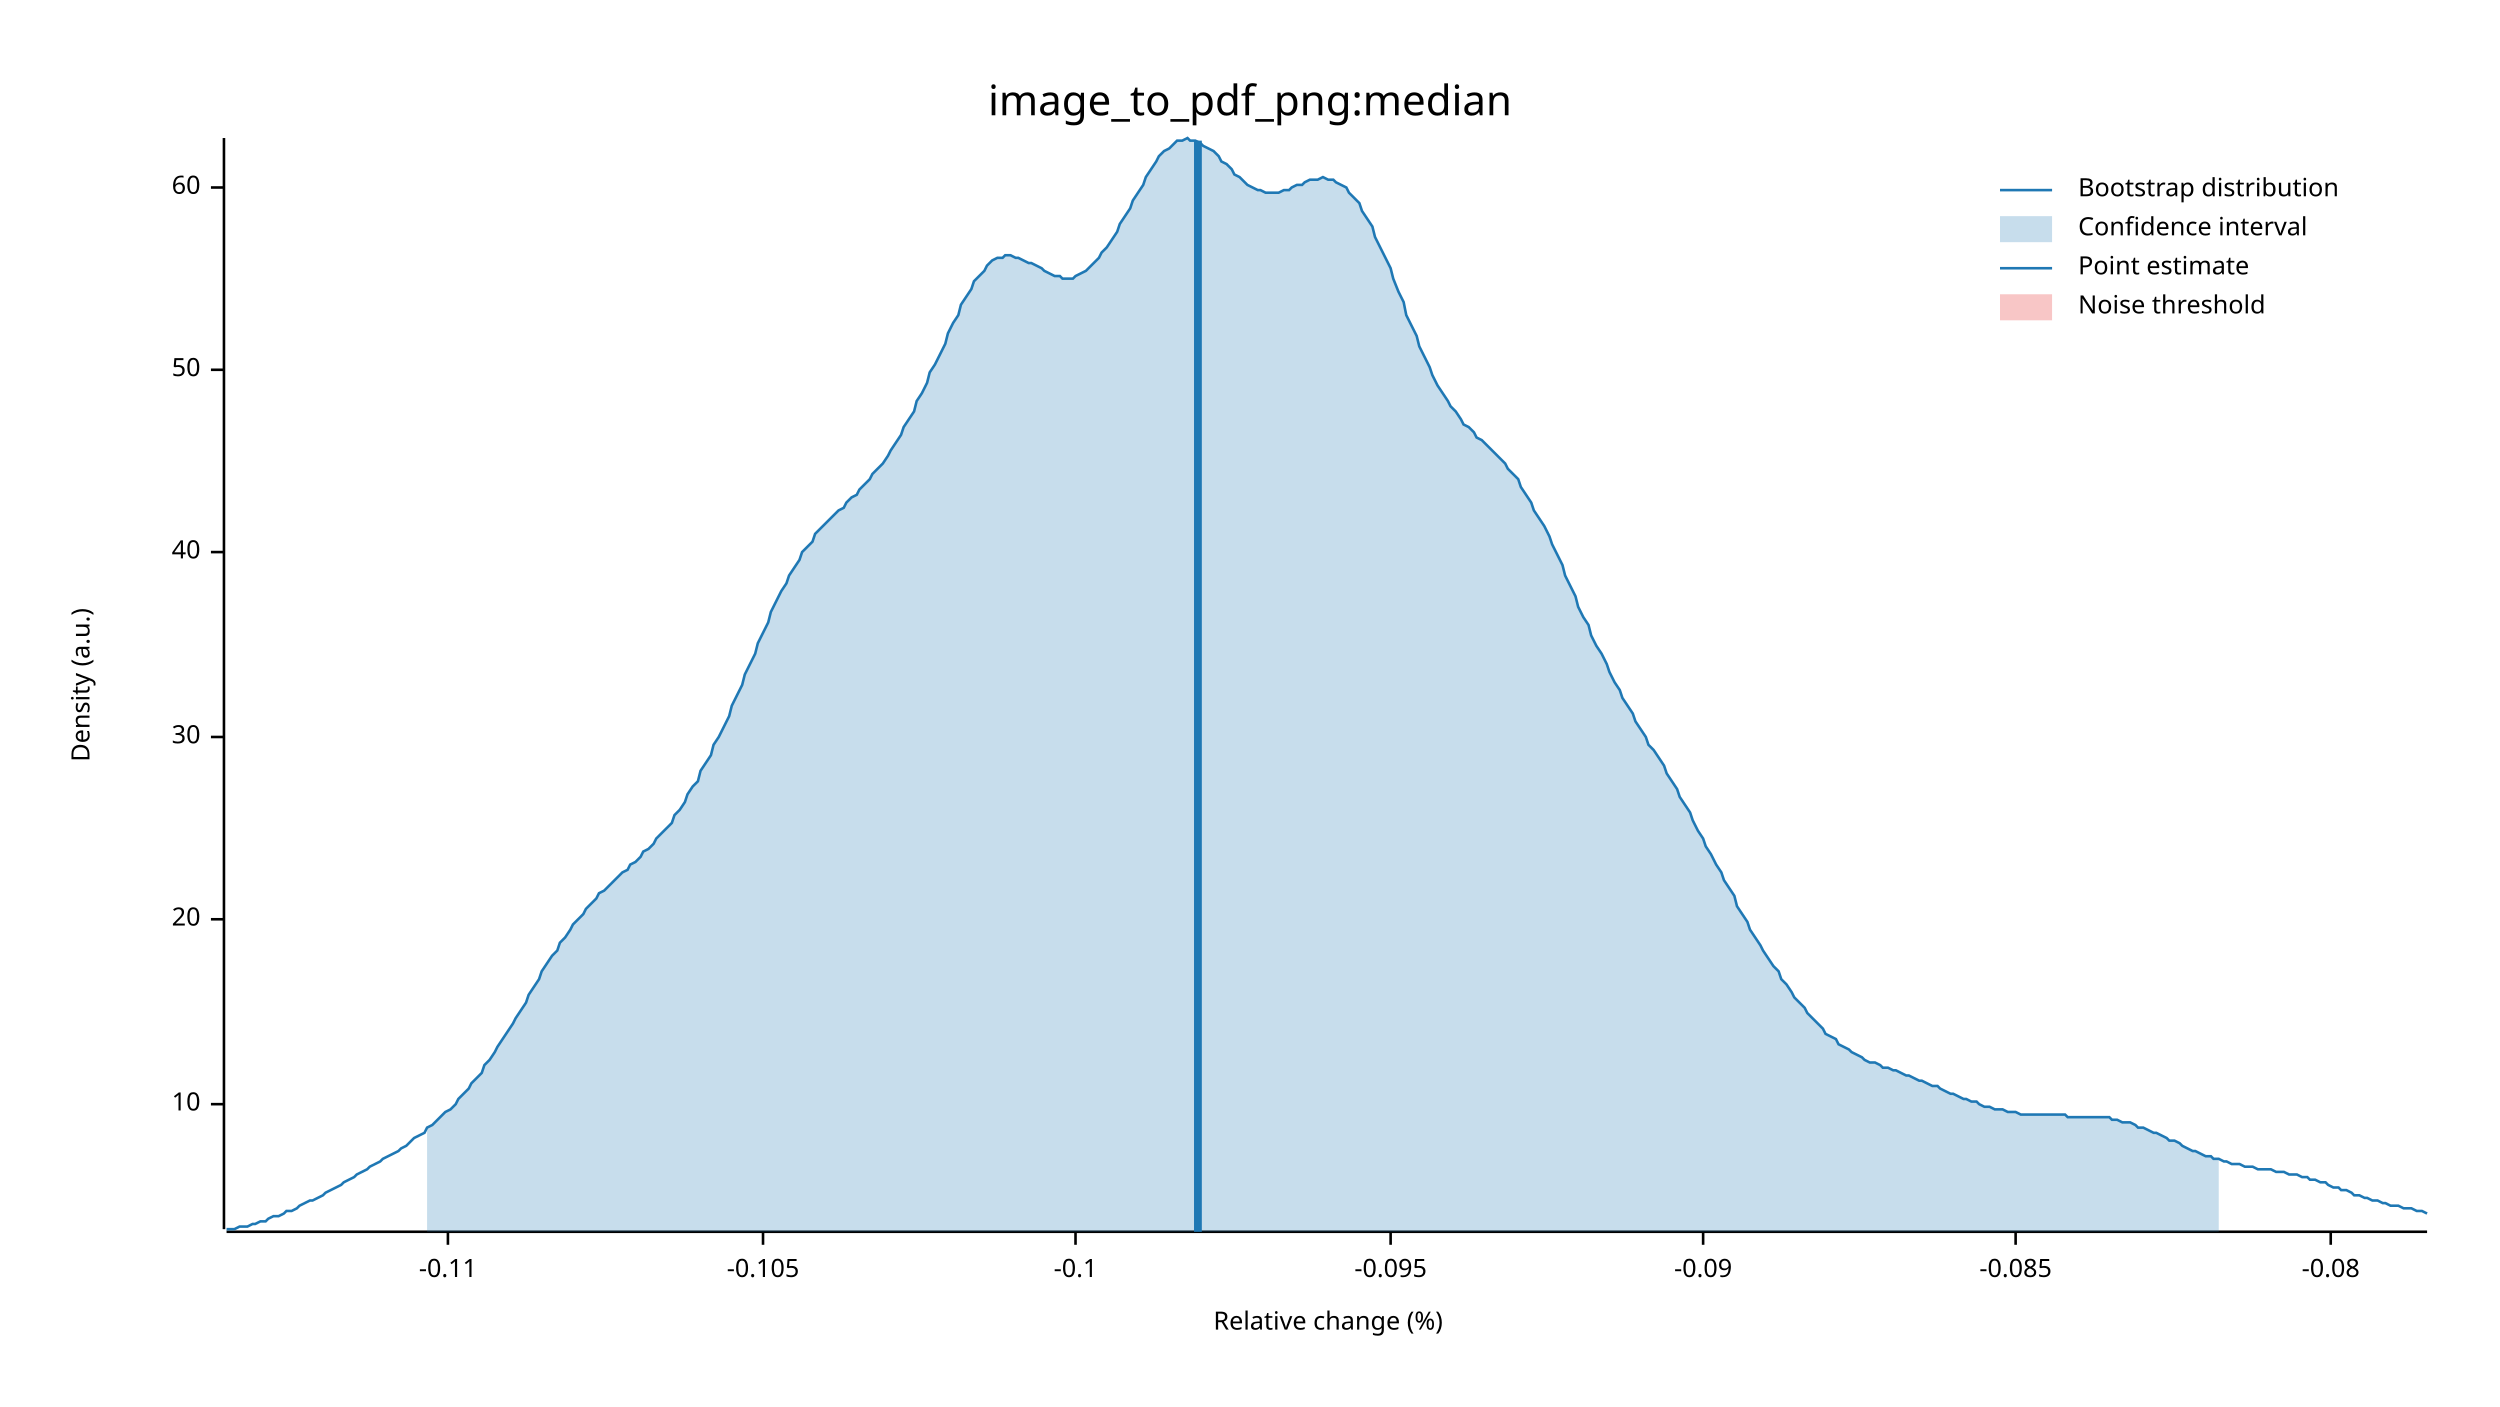
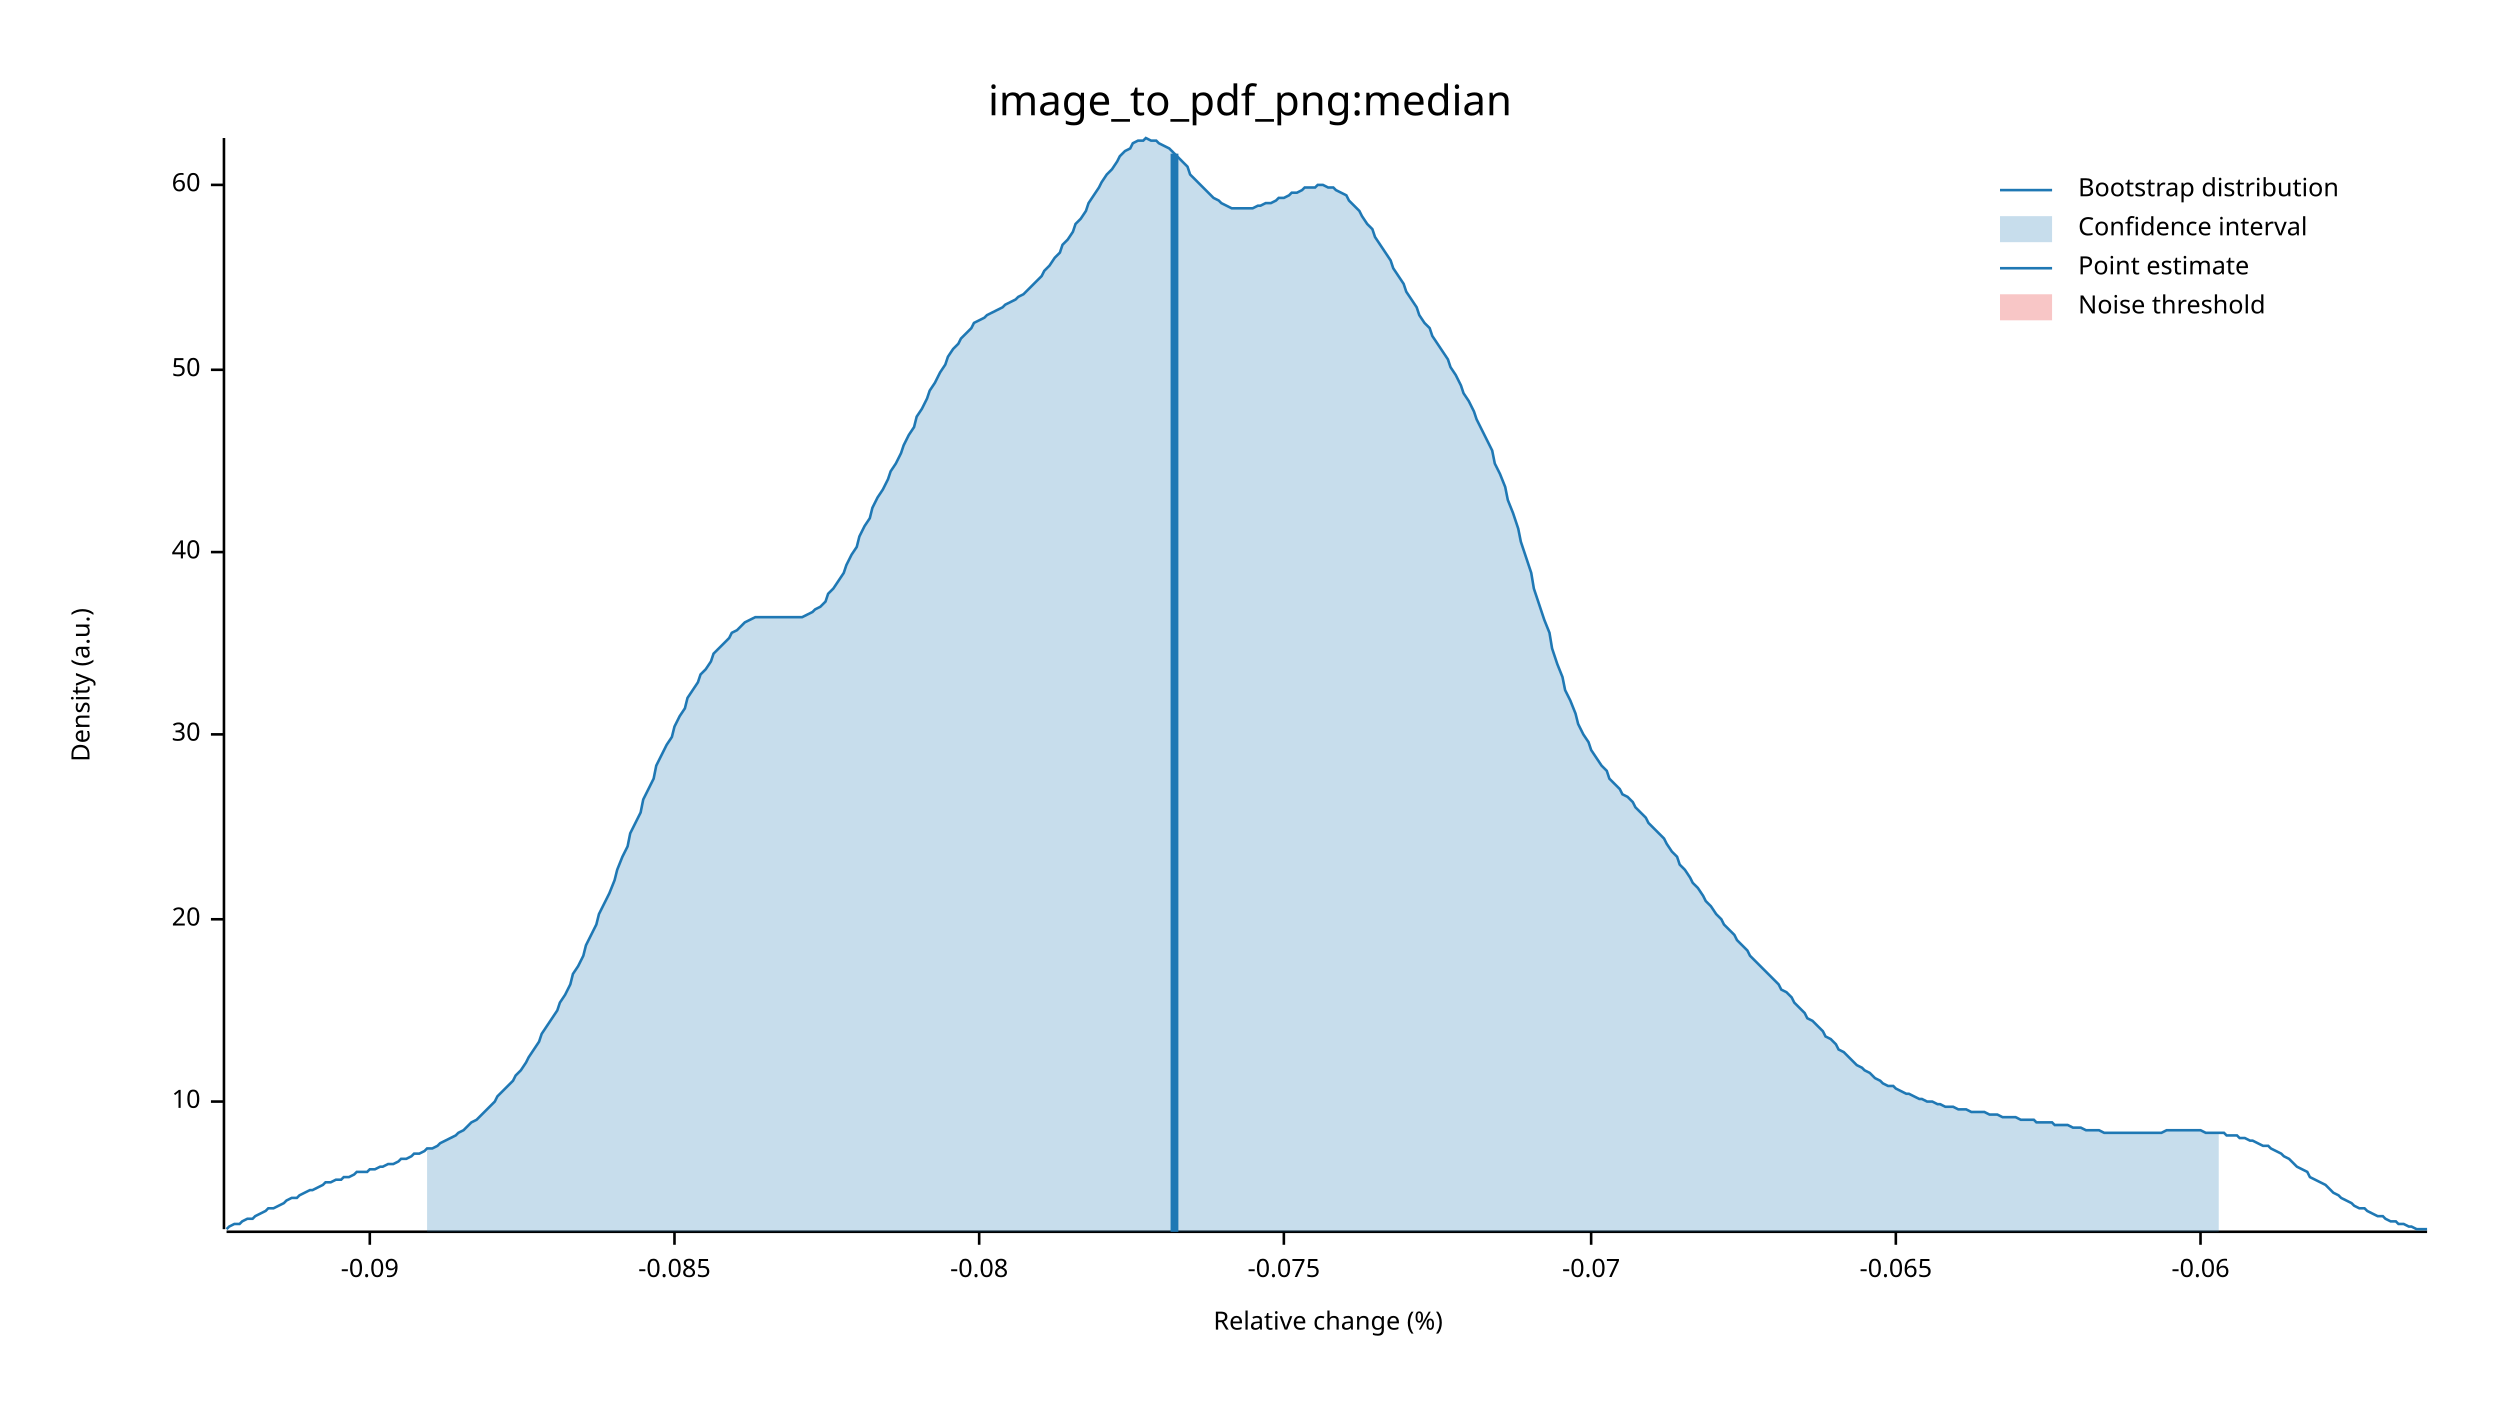
<svg xmlns="http://www.w3.org/2000/svg" width="960" height="540" viewBox="0 0 960 540">
  <text x="480" y="32" dy="0.76em" text-anchor="middle" font-family="sans-serif" font-size="16.129" opacity="1" fill="#000000">
image_to_pdf_png:median
</text>
  <text x="27" y="263" dy="0.76em" text-anchor="middle" font-family="sans-serif" font-size="9.677" opacity="1" fill="#000000" transform="rotate(270, 27, 263)">
Density (a.u.)
</text>
  <text x="510" y="513" dy="-0.5ex" text-anchor="middle" font-family="sans-serif" font-size="9.677" opacity="1" fill="#000000">
Relative change (%)
</text>
  <polyline fill="none" opacity="1" stroke="#000000" stroke-width="1" points="86,53 86,472 " />
-   <text x="77" y="424" dy="0.5ex" text-anchor="end" font-family="sans-serif" font-size="9.677" opacity="1" fill="#000000">
+   <text x="77" y="423" dy="0.5ex" text-anchor="end" font-family="sans-serif" font-size="9.677" opacity="1" fill="#000000">
10
</text>
-   <polyline fill="none" opacity="1" stroke="#000000" stroke-width="1" points="81,424 86,424 " />
+   <polyline fill="none" opacity="1" stroke="#000000" stroke-width="1" points="81,423 86,423 " />
  <text x="77" y="353" dy="0.5ex" text-anchor="end" font-family="sans-serif" font-size="9.677" opacity="1" fill="#000000">
20
</text>
  <polyline fill="none" opacity="1" stroke="#000000" stroke-width="1" points="81,353 86,353 " />
-   <text x="77" y="283" dy="0.5ex" text-anchor="end" font-family="sans-serif" font-size="9.677" opacity="1" fill="#000000">
+   <text x="77" y="282" dy="0.5ex" text-anchor="end" font-family="sans-serif" font-size="9.677" opacity="1" fill="#000000">
30
</text>
-   <polyline fill="none" opacity="1" stroke="#000000" stroke-width="1" points="81,283 86,283 " />
+   <polyline fill="none" opacity="1" stroke="#000000" stroke-width="1" points="81,282 86,282 " />
  <text x="77" y="212" dy="0.5ex" text-anchor="end" font-family="sans-serif" font-size="9.677" opacity="1" fill="#000000">
40
</text>
  <polyline fill="none" opacity="1" stroke="#000000" stroke-width="1" points="81,212 86,212 " />
  <text x="77" y="142" dy="0.5ex" text-anchor="end" font-family="sans-serif" font-size="9.677" opacity="1" fill="#000000">
50
</text>
  <polyline fill="none" opacity="1" stroke="#000000" stroke-width="1" points="81,142 86,142 " />
-   <text x="77" y="72" dy="0.5ex" text-anchor="end" font-family="sans-serif" font-size="9.677" opacity="1" fill="#000000">
+   <text x="77" y="71" dy="0.5ex" text-anchor="end" font-family="sans-serif" font-size="9.677" opacity="1" fill="#000000">
60
</text>
-   <polyline fill="none" opacity="1" stroke="#000000" stroke-width="1" points="81,72 86,72 " />
+   <polyline fill="none" opacity="1" stroke="#000000" stroke-width="1" points="81,71 86,71 " />
  <polyline fill="none" opacity="1" stroke="#000000" stroke-width="1" points="87,473 932,473 " />
-   <text x="172" y="483" dy="0.76em" text-anchor="middle" font-family="sans-serif" font-size="9.677" opacity="1" fill="#000000">
- -0.11
- </text>
-   <polyline fill="none" opacity="1" stroke="#000000" stroke-width="1" points="172,473 172,478 " />
-   <text x="293" y="483" dy="0.76em" text-anchor="middle" font-family="sans-serif" font-size="9.677" opacity="1" fill="#000000">
- -0.105
- </text>
-   <polyline fill="none" opacity="1" stroke="#000000" stroke-width="1" points="293,473 293,478 " />
-   <text x="413" y="483" dy="0.76em" text-anchor="middle" font-family="sans-serif" font-size="9.677" opacity="1" fill="#000000">
- -0.1
- </text>
-   <polyline fill="none" opacity="1" stroke="#000000" stroke-width="1" points="413,473 413,478 " />
-   <text x="534" y="483" dy="0.76em" text-anchor="middle" font-family="sans-serif" font-size="9.677" opacity="1" fill="#000000">
- -0.095
- </text>
-   <polyline fill="none" opacity="1" stroke="#000000" stroke-width="1" points="534,473 534,478 " />
-   <text x="654" y="483" dy="0.76em" text-anchor="middle" font-family="sans-serif" font-size="9.677" opacity="1" fill="#000000">
+   <text x="142" y="483" dy="0.76em" text-anchor="middle" font-family="sans-serif" font-size="9.677" opacity="1" fill="#000000">
-0.09
</text>
-   <polyline fill="none" opacity="1" stroke="#000000" stroke-width="1" points="654,473 654,478 " />
-   <text x="774" y="483" dy="0.76em" text-anchor="middle" font-family="sans-serif" font-size="9.677" opacity="1" fill="#000000">
+   <polyline fill="none" opacity="1" stroke="#000000" stroke-width="1" points="142,473 142,478 " />
+   <text x="259" y="483" dy="0.76em" text-anchor="middle" font-family="sans-serif" font-size="9.677" opacity="1" fill="#000000">
-0.085
</text>
-   <polyline fill="none" opacity="1" stroke="#000000" stroke-width="1" points="774,473 774,478 " />
-   <text x="895" y="483" dy="0.76em" text-anchor="middle" font-family="sans-serif" font-size="9.677" opacity="1" fill="#000000">
+   <polyline fill="none" opacity="1" stroke="#000000" stroke-width="1" points="259,473 259,478 " />
+   <text x="376" y="483" dy="0.76em" text-anchor="middle" font-family="sans-serif" font-size="9.677" opacity="1" fill="#000000">
-0.08
</text>
-   <polyline fill="none" opacity="1" stroke="#000000" stroke-width="1" points="895,473 895,478 " />
-   <polyline fill="none" opacity="1" stroke="#1F78B4" stroke-width="1" points="87,472 88,472 90,472 92,471 93,471 95,471 97,470 98,470 100,469 102,469 103,468 105,467 107,467 109,466 110,465 112,465 114,464 115,463 117,462 119,461 120,461 122,460 124,459 125,458 127,457 129,456 131,455 132,454 134,453 136,452 137,451 139,450 141,449 142,448 144,447 146,446 147,445 149,444 151,443 153,442 154,441 156,440 158,438 159,437 161,436 163,435 164,433 166,432 168,430 169,429 171,427 173,426 175,424 176,422 178,420 180,418 181,416 183,414 185,412 186,409 188,407 190,404 191,402 193,399 195,396 197,393 198,391 200,388 202,385 203,382 205,379 207,376 208,373 210,370 212,367 214,365 215,362 217,360 219,357 220,355 222,353 224,351 225,349 227,347 229,345 230,343 232,342 234,340 236,338 237,337 239,335 241,334 242,332 244,331 246,329 247,327 249,326 251,324 252,322 254,320 256,318 258,316 259,313 261,311 263,308 264,305 266,302 268,300 269,296 271,293 273,290 274,286 276,283 278,279 280,275 281,271 283,267 285,263 286,259 288,255 290,251 291,247 293,243 295,239 296,235 298,231 300,227 302,224 303,221 305,218 307,215 308,212 310,210 312,208 313,205 315,203 317,201 318,200 320,198 322,196 324,195 325,193 327,191 329,190 330,188 332,186 334,184 335,182 337,180 339,178 341,175 342,173 344,170 346,167 347,164 349,161 351,158 352,154 354,151 356,147 357,143 359,140 361,136 363,132 364,128 366,124 368,121 369,117 371,114 373,111 374,108 376,106 378,104 379,102 381,100 383,99 385,99 386,98 388,98 390,99 391,99 393,100 395,101 396,101 398,102 400,103 401,104 403,105 405,106 407,106 408,107 410,107 412,107 413,106 415,105 417,104 418,103 420,101 422,99 423,97 425,95 427,92 429,89 430,86 432,83 434,80 435,77 437,74 439,71 440,68 442,65 444,62 445,60 447,58 449,57 451,55 452,54 454,54 456,53 457,54 459,54 461,55 462,56 464,57 466,58 468,60 469,62 471,63 473,65 474,67 476,68 478,70 479,71 481,72 483,73 484,73 486,74 488,74 490,74 491,74 493,73 495,73 496,72 498,71 500,71 501,70 503,69 505,69 506,69 508,68 510,69 512,69 513,70 515,71 517,72 518,74 520,76 522,78 523,81 525,84 527,87 528,91 530,95 532,99 534,103 535,107 537,112 539,116 540,121 542,125 544,129 545,133 547,137 549,141 550,144 552,148 554,151 556,154 557,156 559,158 561,161 562,163 564,164 566,166 567,168 569,169 571,171 573,173 574,174 576,176 578,178 579,180 581,182 583,184 584,187 586,190 588,193 589,196 591,199 593,202 595,206 596,209 598,213 600,217 601,221 603,225 605,229 606,233 608,237 610,240 611,244 613,248 615,251 617,255 618,258 620,262 622,265 623,268 625,271 627,274 628,277 630,280 632,283 633,286 635,288 637,291 639,294 640,297 642,300 644,303 645,306 647,309 649,312 650,315 652,319 654,322 655,325 657,328 659,332 661,335 662,338 664,341 666,344 667,348 669,351 671,354 672,357 674,360 676,363 677,365 679,368 681,371 683,373 684,376 686,378 688,381 689,383 691,385 693,387 694,389 696,391 698,393 700,395 701,397 703,398 705,399 706,401 708,402 710,403 711,404 713,405 715,406 716,407 718,408 720,408 722,409 723,410 725,410 727,411 728,411 730,412 732,413 733,413 735,414 737,415 738,415 740,416 742,417 744,417 745,418 747,419 749,420 750,420 752,421 754,422 755,422 757,423 759,423 760,424 762,425 764,425 766,426 767,426 769,426 771,427 772,427 774,427 776,428 777,428 779,428 781,428 782,428 784,428 786,428 788,428 789,428 791,428 793,428 794,429 796,429 798,429 799,429 801,429 803,429 804,429 806,429 808,429 810,429 811,430 813,430 815,431 816,431 818,431 820,432 821,433 823,433 825,434 827,435 828,435 830,436 832,437 833,438 835,438 837,439 838,440 840,441 842,442 843,442 845,443 847,444 849,444 850,445 852,445 854,446 855,446 857,447 859,447 860,447 862,448 864,448 865,448 867,449 869,449 871,449 872,449 874,450 876,450 877,450 879,451 881,451 882,451 884,452 886,452 887,453 889,453 891,454 893,454 894,455 896,456 898,456 899,457 901,457 903,458 904,459 906,459 908,460 909,460 911,461 913,461 915,462 916,462 918,463 920,463 921,463 923,464 925,464 926,464 928,465 930,465 932,466 " />
-   <polygon opacity="0.25" fill="#1F78B4" points="164,433 166,432 168,430 169,429 171,427 173,426 175,424 176,422 178,420 180,418 181,416 183,414 185,412 186,409 188,407 190,404 191,402 193,399 195,396 197,393 198,391 200,388 202,385 203,382 205,379 207,376 208,373 210,370 212,367 214,365 215,362 217,360 219,357 220,355 222,353 224,351 225,349 227,347 229,345 230,343 232,342 234,340 236,338 237,337 239,335 241,334 242,332 244,331 246,329 247,327 249,326 251,324 252,322 254,320 256,318 258,316 259,313 261,311 263,308 264,305 266,302 268,300 269,296 271,293 273,290 274,286 276,283 278,279 280,275 281,271 283,267 285,263 286,259 288,255 290,251 291,247 293,243 295,239 296,235 298,231 300,227 302,224 303,221 305,218 307,215 308,212 310,210 312,208 313,205 315,203 317,201 318,200 320,198 322,196 324,195 325,193 327,191 329,190 330,188 332,186 334,184 335,182 337,180 339,178 341,175 342,173 344,170 346,167 347,164 349,161 351,158 352,154 354,151 356,147 357,143 359,140 361,136 363,132 364,128 366,124 368,121 369,117 371,114 373,111 374,108 376,106 378,104 379,102 381,100 383,99 385,99 386,98 388,98 390,99 391,99 393,100 395,101 396,101 398,102 400,103 401,104 403,105 405,106 407,106 408,107 410,107 412,107 413,106 415,105 417,104 418,103 420,101 422,99 423,97 425,95 427,92 429,89 430,86 432,83 434,80 435,77 437,74 439,71 440,68 442,65 444,62 445,60 447,58 449,57 451,55 452,54 454,54 456,53 457,54 459,54 461,55 462,56 464,57 466,58 468,60 469,62 471,63 473,65 474,67 476,68 478,70 479,71 481,72 483,73 484,73 486,74 488,74 490,74 491,74 493,73 495,73 496,72 498,71 500,71 501,70 503,69 505,69 506,69 508,68 510,69 512,69 513,70 515,71 517,72 518,74 520,76 522,78 523,81 525,84 527,87 528,91 530,95 532,99 534,103 535,107 537,112 539,116 540,121 542,125 544,129 545,133 547,137 549,141 550,144 552,148 554,151 556,154 557,156 559,158 561,161 562,163 564,164 566,166 567,168 569,169 571,171 573,173 574,174 576,176 578,178 579,180 581,182 583,184 584,187 586,190 588,193 589,196 591,199 593,202 595,206 596,209 598,213 600,217 601,221 603,225 605,229 606,233 608,237 610,240 611,244 613,248 615,251 617,255 618,258 620,262 622,265 623,268 625,271 627,274 628,277 630,280 632,283 633,286 635,288 637,291 639,294 640,297 642,300 644,303 645,306 647,309 649,312 650,315 652,319 654,322 655,325 657,328 659,332 661,335 662,338 664,341 666,344 667,348 669,351 671,354 672,357 674,360 676,363 677,365 679,368 681,371 683,373 684,376 686,378 688,381 689,383 691,385 693,387 694,389 696,391 698,393 700,395 701,397 703,398 705,399 706,401 708,402 710,403 711,404 713,405 715,406 716,407 718,408 720,408 722,409 723,410 725,410 727,411 728,411 730,412 732,413 733,413 735,414 737,415 738,415 740,416 742,417 744,417 745,418 747,419 749,420 750,420 752,421 754,422 755,422 757,423 759,423 760,424 762,425 764,425 766,426 767,426 769,426 771,427 772,427 774,427 776,428 777,428 779,428 781,428 782,428 784,428 786,428 788,428 789,428 791,428 793,428 794,429 796,429 798,429 799,429 801,429 803,429 804,429 806,429 808,429 810,429 811,430 813,430 815,431 816,431 818,431 820,432 821,433 823,433 825,434 827,435 828,435 830,436 832,437 833,438 835,438 837,439 838,440 840,441 842,442 843,442 845,443 847,444 849,444 850,445 852,445 852,473 164,473 " />
-   <polyline fill="none" opacity="1" stroke="#1F78B4" stroke-width="3" points="460,473 460,54 " />
+   <polyline fill="none" opacity="1" stroke="#000000" stroke-width="1" points="376,473 376,478 " />
+   <text x="493" y="483" dy="0.76em" text-anchor="middle" font-family="sans-serif" font-size="9.677" opacity="1" fill="#000000">
+ -0.075
+ </text>
+   <polyline fill="none" opacity="1" stroke="#000000" stroke-width="1" points="493,473 493,478 " />
+   <text x="611" y="483" dy="0.76em" text-anchor="middle" font-family="sans-serif" font-size="9.677" opacity="1" fill="#000000">
+ -0.07
+ </text>
+   <polyline fill="none" opacity="1" stroke="#000000" stroke-width="1" points="611,473 611,478 " />
+   <text x="728" y="483" dy="0.76em" text-anchor="middle" font-family="sans-serif" font-size="9.677" opacity="1" fill="#000000">
+ -0.065
+ </text>
+   <polyline fill="none" opacity="1" stroke="#000000" stroke-width="1" points="728,473 728,478 " />
+   <text x="845" y="483" dy="0.76em" text-anchor="middle" font-family="sans-serif" font-size="9.677" opacity="1" fill="#000000">
+ -0.06
+ </text>
+   <polyline fill="none" opacity="1" stroke="#000000" stroke-width="1" points="845,473 845,478 " />
+   <polyline fill="none" opacity="1" stroke="#1F78B4" stroke-width="1" points="87,472 88,471 90,470 92,470 93,469 95,468 97,468 98,467 100,466 102,465 103,464 105,464 107,463 109,462 110,461 112,460 114,460 115,459 117,458 119,457 120,457 122,456 124,455 125,454 127,454 129,453 131,453 132,452 134,452 136,451 137,450 139,450 141,450 142,449 144,449 146,448 147,448 149,447 151,447 153,446 154,445 156,445 158,444 159,443 161,443 163,442 164,441 166,441 168,440 169,439 171,438 173,437 175,436 176,435 178,434 180,432 181,431 183,430 185,428 186,427 188,425 190,423 191,421 193,419 195,417 197,415 198,413 200,411 202,408 203,406 205,403 207,400 208,397 210,394 212,391 214,388 215,385 217,382 219,378 220,374 222,371 224,367 225,363 227,359 229,355 230,351 232,347 234,343 236,338 237,334 239,329 241,325 242,320 244,316 246,312 247,307 249,303 251,299 252,294 254,290 256,286 258,283 259,279 261,275 263,272 264,268 266,265 268,262 269,259 271,257 273,254 274,251 276,249 278,247 280,245 281,243 283,242 285,240 286,239 288,238 290,237 291,237 293,237 295,237 296,237 298,237 300,237 302,237 303,237 305,237 307,237 308,237 310,236 312,235 313,234 315,233 317,231 318,228 320,226 322,223 324,220 325,217 327,213 329,210 330,206 332,202 334,199 335,195 337,191 339,188 341,184 342,181 344,178 346,174 347,171 349,167 351,164 352,160 354,157 356,153 357,150 359,147 361,143 363,140 364,137 366,134 368,132 369,130 371,128 373,126 374,124 376,123 378,122 379,121 381,120 383,119 385,118 386,117 388,116 390,115 391,114 393,113 395,111 396,110 398,108 400,106 401,104 403,102 405,99 407,97 408,94 410,92 412,89 413,86 415,84 417,81 418,78 420,75 422,72 423,70 425,67 427,65 429,62 430,60 432,58 434,57 435,55 437,54 439,54 440,53 442,54 444,54 445,55 447,56 449,57 451,59 452,60 454,62 456,64 457,67 459,69 461,71 462,72 464,74 466,76 468,77 469,78 471,79 473,80 474,80 476,80 478,80 479,80 481,80 483,79 484,79 486,78 488,78 490,77 491,76 493,76 495,75 496,74 498,74 500,73 501,72 503,72 505,72 506,71 508,71 510,72 512,72 513,73 515,74 517,75 518,77 520,79 522,81 523,83 525,86 527,88 528,91 530,94 532,97 534,100 535,103 537,106 539,109 540,112 542,115 544,118 545,121 547,124 549,126 550,129 552,132 554,135 556,138 557,141 559,144 561,148 562,151 564,154 566,158 567,161 569,165 571,169 573,173 574,178 576,182 578,187 579,192 581,197 583,203 584,208 586,214 588,220 589,226 591,232 593,238 595,243 596,249 598,255 600,260 601,265 603,269 605,274 606,278 608,282 610,285 611,288 613,291 615,294 617,296 618,299 620,301 622,303 623,305 625,306 627,308 628,310 630,312 632,314 633,316 635,318 637,320 639,322 640,324 642,327 644,329 645,332 647,334 649,337 650,339 652,341 654,344 655,346 657,348 659,351 661,353 662,355 664,357 666,359 667,361 669,363 671,365 672,367 674,369 676,371 677,372 679,374 681,376 683,378 684,380 686,381 688,383 689,385 691,387 693,389 694,391 696,392 698,394 700,396 701,398 703,399 705,401 706,403 708,404 710,406 711,407 713,409 715,410 716,411 718,412 720,414 722,415 723,416 725,417 727,417 728,418 730,419 732,420 733,420 735,421 737,422 738,422 740,423 742,423 744,424 745,424 747,425 749,425 750,425 752,426 754,426 755,426 757,427 759,427 760,427 762,427 764,428 766,428 767,428 769,429 771,429 772,429 774,429 776,430 777,430 779,430 781,430 782,431 784,431 786,431 788,431 789,432 791,432 793,432 794,432 796,433 798,433 799,433 801,434 803,434 804,434 806,434 808,435 810,435 811,435 813,435 815,435 816,435 818,435 820,435 821,435 823,435 825,435 827,435 828,435 830,435 832,434 833,434 835,434 837,434 838,434 840,434 842,434 843,434 845,434 847,435 849,435 850,435 852,435 854,435 855,436 857,436 859,436 860,437 862,437 864,438 865,438 867,439 869,440 871,440 872,441 874,442 876,443 877,444 879,445 881,447 882,448 884,449 886,450 887,452 889,453 891,454 893,455 894,456 896,458 898,459 899,460 901,461 903,462 904,463 906,464 908,464 909,465 911,466 913,467 915,467 916,468 918,469 920,469 921,470 923,470 925,471 926,471 928,472 930,472 932,472 " />
+   <polygon opacity="0.25" fill="#1F78B4" points="164,441 166,441 168,440 169,439 171,438 173,437 175,436 176,435 178,434 180,432 181,431 183,430 185,428 186,427 188,425 190,423 191,421 193,419 195,417 197,415 198,413 200,411 202,408 203,406 205,403 207,400 208,397 210,394 212,391 214,388 215,385 217,382 219,378 220,374 222,371 224,367 225,363 227,359 229,355 230,351 232,347 234,343 236,338 237,334 239,329 241,325 242,320 244,316 246,312 247,307 249,303 251,299 252,294 254,290 256,286 258,283 259,279 261,275 263,272 264,268 266,265 268,262 269,259 271,257 273,254 274,251 276,249 278,247 280,245 281,243 283,242 285,240 286,239 288,238 290,237 291,237 293,237 295,237 296,237 298,237 300,237 302,237 303,237 305,237 307,237 308,237 310,236 312,235 313,234 315,233 317,231 318,228 320,226 322,223 324,220 325,217 327,213 329,210 330,206 332,202 334,199 335,195 337,191 339,188 341,184 342,181 344,178 346,174 347,171 349,167 351,164 352,160 354,157 356,153 357,150 359,147 361,143 363,140 364,137 366,134 368,132 369,130 371,128 373,126 374,124 376,123 378,122 379,121 381,120 383,119 385,118 386,117 388,116 390,115 391,114 393,113 395,111 396,110 398,108 400,106 401,104 403,102 405,99 407,97 408,94 410,92 412,89 413,86 415,84 417,81 418,78 420,75 422,72 423,70 425,67 427,65 429,62 430,60 432,58 434,57 435,55 437,54 439,54 440,53 442,54 444,54 445,55 447,56 449,57 451,59 452,60 454,62 456,64 457,67 459,69 461,71 462,72 464,74 466,76 468,77 469,78 471,79 473,80 474,80 476,80 478,80 479,80 481,80 483,79 484,79 486,78 488,78 490,77 491,76 493,76 495,75 496,74 498,74 500,73 501,72 503,72 505,72 506,71 508,71 510,72 512,72 513,73 515,74 517,75 518,77 520,79 522,81 523,83 525,86 527,88 528,91 530,94 532,97 534,100 535,103 537,106 539,109 540,112 542,115 544,118 545,121 547,124 549,126 550,129 552,132 554,135 556,138 557,141 559,144 561,148 562,151 564,154 566,158 567,161 569,165 571,169 573,173 574,178 576,182 578,187 579,192 581,197 583,203 584,208 586,214 588,220 589,226 591,232 593,238 595,243 596,249 598,255 600,260 601,265 603,269 605,274 606,278 608,282 610,285 611,288 613,291 615,294 617,296 618,299 620,301 622,303 623,305 625,306 627,308 628,310 630,312 632,314 633,316 635,318 637,320 639,322 640,324 642,327 644,329 645,332 647,334 649,337 650,339 652,341 654,344 655,346 657,348 659,351 661,353 662,355 664,357 666,359 667,361 669,363 671,365 672,367 674,369 676,371 677,372 679,374 681,376 683,378 684,380 686,381 688,383 689,385 691,387 693,389 694,391 696,392 698,394 700,396 701,398 703,399 705,401 706,403 708,404 710,406 711,407 713,409 715,410 716,411 718,412 720,414 722,415 723,416 725,417 727,417 728,418 730,419 732,420 733,420 735,421 737,422 738,422 740,423 742,423 744,424 745,424 747,425 749,425 750,425 752,426 754,426 755,426 757,427 759,427 760,427 762,427 764,428 766,428 767,428 769,429 771,429 772,429 774,429 776,430 777,430 779,430 781,430 782,431 784,431 786,431 788,431 789,432 791,432 793,432 794,432 796,433 798,433 799,433 801,434 803,434 804,434 806,434 808,435 810,435 811,435 813,435 815,435 816,435 818,435 820,435 821,435 823,435 825,435 827,435 828,435 830,435 832,434 833,434 835,434 837,434 838,434 840,434 842,434 843,434 845,434 847,435 849,435 850,435 852,435 852,473 164,473 " />
+   <polyline fill="none" opacity="1" stroke="#1F78B4" stroke-width="3" points="451,473 451,59 " />
  <rect x="509" y="53" width="0" height="419" opacity="0.1" fill="#E31A1C" stroke="none" />
  <text x="798" y="68" dy="0.76em" text-anchor="start" font-family="sans-serif" font-size="9.677" opacity="1" fill="#000000">
Bootstrap distribution
</text>
  <text x="798" y="83" dy="0.76em" text-anchor="start" font-family="sans-serif" font-size="9.677" opacity="1" fill="#000000">
Confidence interval
</text>
  <text x="798" y="98" dy="0.76em" text-anchor="start" font-family="sans-serif" font-size="9.677" opacity="1" fill="#000000">
Point estimate
</text>
  <text x="798" y="113" dy="0.76em" text-anchor="start" font-family="sans-serif" font-size="9.677" opacity="1" fill="#000000">
Noise threshold
</text>
  <polyline fill="none" opacity="1" stroke="#1F78B4" stroke-width="1" points="768,73 788,73 " />
  <rect x="768" y="83" width="20" height="10" opacity="0.25" fill="#1F78B4" stroke="none" />
  <polyline fill="none" opacity="1" stroke="#1F78B4" stroke-width="1" points="768,103 788,103 " />
  <rect x="768" y="113" width="20" height="10" opacity="0.25" fill="#E31A1C" stroke="none" />
</svg>
